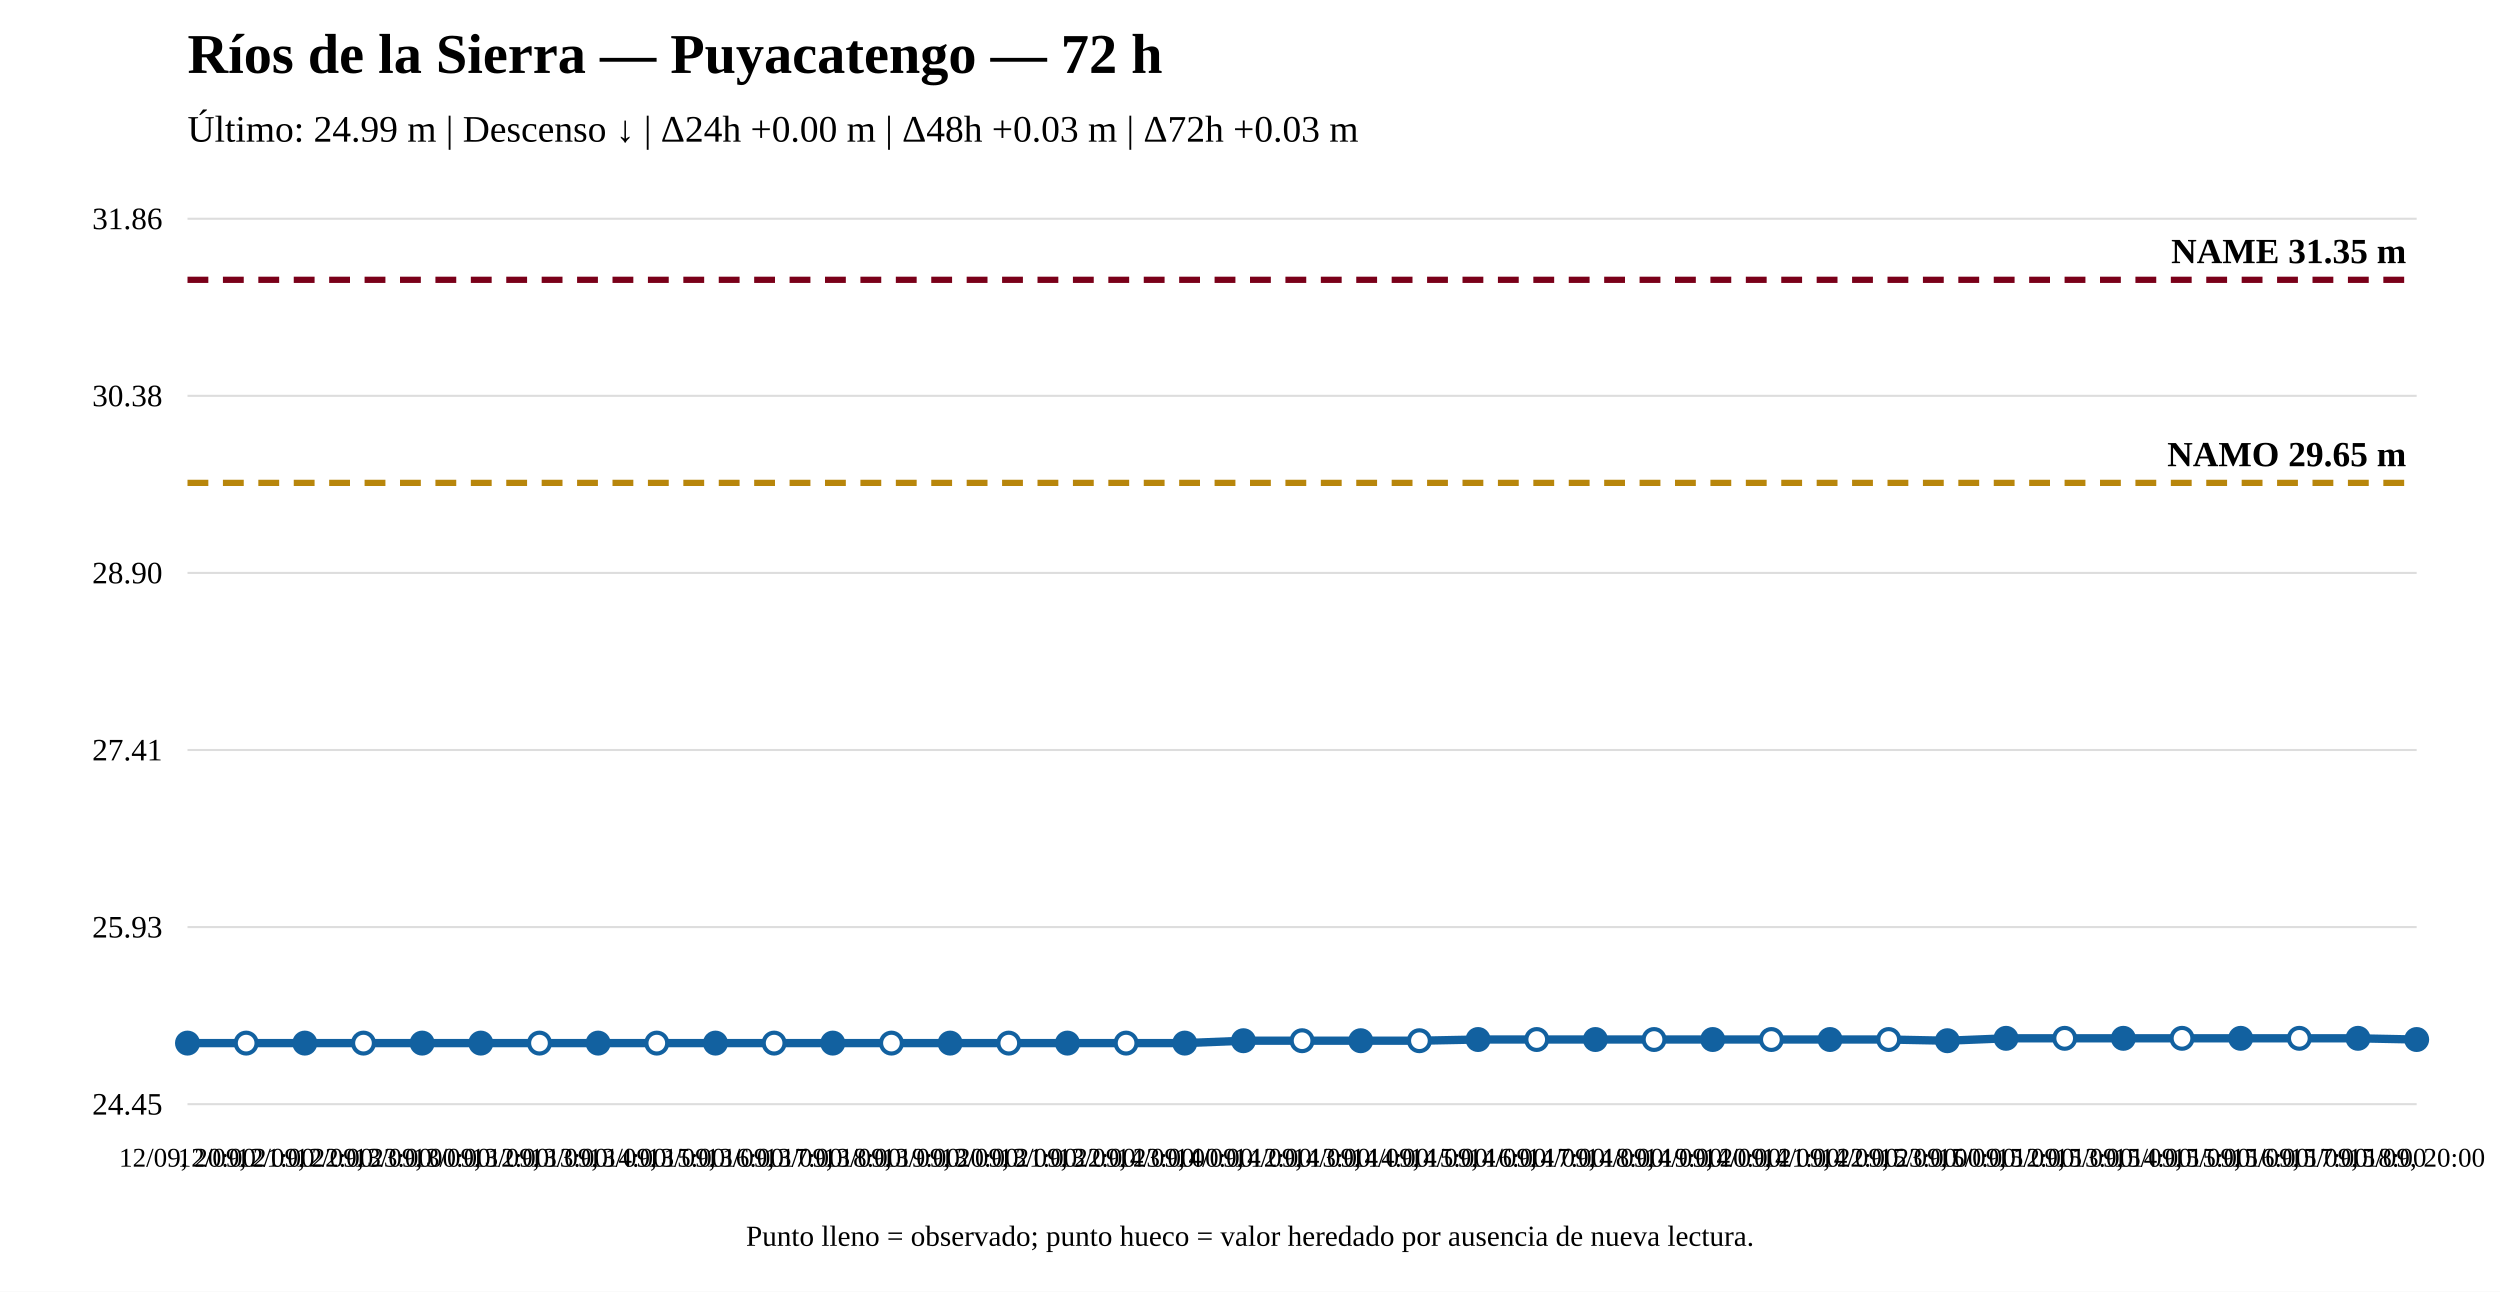
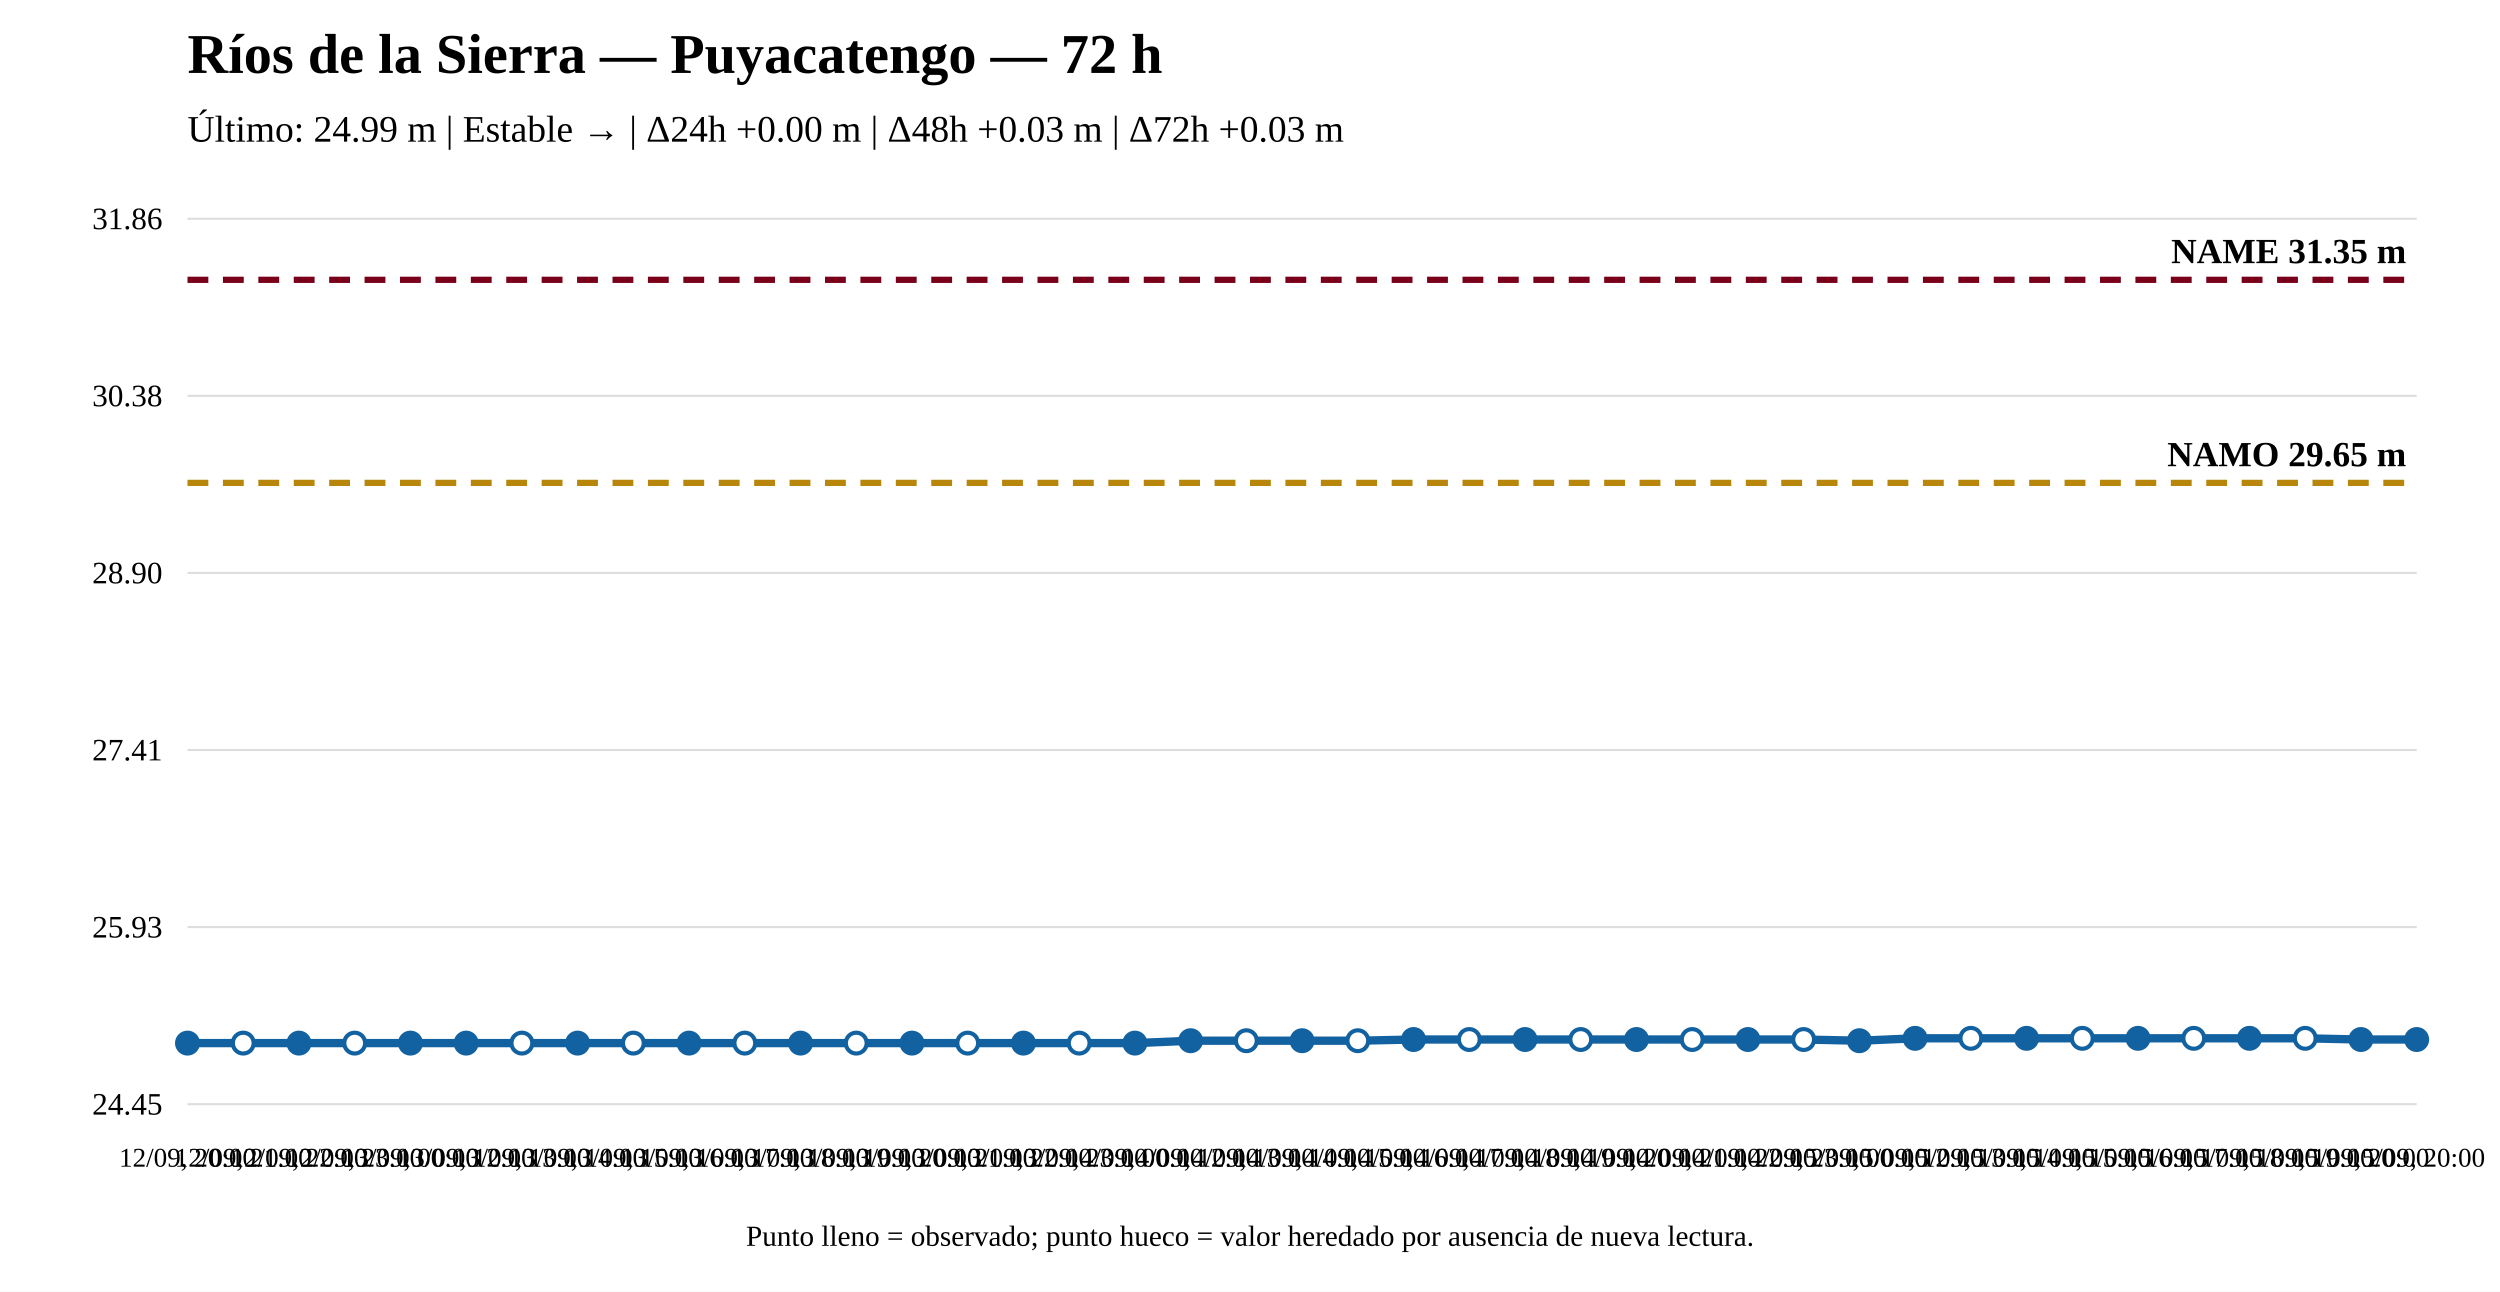
<svg xmlns="http://www.w3.org/2000/svg" width="1200" height="620" viewBox="0 0 1200 620">
  <rect width="100%" height="100%" fill="white" />
  <text x="90" y="35" font-size="27" font-weight="bold">Ríos de la Sierra — Puyacatengo — 72 h</text>
-   <text x="90" y="68" font-size="18">Último: 24.99 m | Descenso ↓ | Δ24h +0.00 m | Δ48h +0.03 m | Δ72h +0.03 m</text>
+   <text x="90" y="68" font-size="18">Último: 24.99 m | Estable → | Δ24h +0.00 m | Δ48h +0.03 m | Δ72h +0.03 m</text>
  <line x1="90" y1="530" x2="1160" y2="530" stroke="#ddd" />
  <line x1="90" y1="445" x2="1160" y2="445" stroke="#ddd" />
  <line x1="90" y1="360" x2="1160" y2="360" stroke="#ddd" />
  <line x1="90" y1="275" x2="1160" y2="275" stroke="#ddd" />
  <line x1="90" y1="190" x2="1160" y2="190" stroke="#ddd" />
  <line x1="90" y1="105" x2="1160" y2="105" stroke="#ddd" />
  <text x="78" y="535" text-anchor="end" font-size="15">24.45</text>
  <text x="78" y="450" text-anchor="end" font-size="15">25.93</text>
  <text x="78" y="365" text-anchor="end" font-size="15">27.41</text>
  <text x="78" y="280" text-anchor="end" font-size="15">28.90</text>
  <text x="78" y="195" text-anchor="end" font-size="15">30.38</text>
  <text x="78" y="110" text-anchor="end" font-size="15">31.86</text>
  <line x1="90" y1="231.782" x2="1160" y2="231.782" stroke="#b8860b" stroke-width="3" stroke-dasharray="10 7" />
  <text x="1155" y="223.782" text-anchor="end" font-size="17" font-weight="bold">NAMO 29.65 m</text>
  <line x1="90" y1="134.31" x2="1160" y2="134.31" stroke="#7a0019" stroke-width="3" stroke-dasharray="10 7" />
  <text x="1155" y="126.31" text-anchor="end" font-size="17" font-weight="bold">NAME 31.35 m</text>
-   <polyline fill="none" stroke="#1261a0" stroke-width="4" points="90,500.69 118.158,500.69 146.316,500.69 174.474,500.69 202.632,500.69 230.789,500.69 258.947,500.69 287.105,500.69 315.263,500.69 343.421,500.69 371.579,500.69 399.737,500.69 427.895,500.69 456.053,500.69 484.211,500.69 512.368,500.69 540.526,500.69 568.684,500.69 596.842,499.543 625,499.543 653.158,499.543 681.316,499.543 709.474,498.97 737.632,498.97 765.789,498.97 793.947,498.97 822.105,498.97 850.263,498.97 878.421,498.97 906.579,498.97 934.737,499.543 962.895,498.396 991.053,498.396 1019.211,498.396 1047.368,498.396 1075.526,498.396 1103.684,498.396 1131.842,498.396 1160,498.97" />
+   <polyline fill="none" stroke="#1261a0" stroke-width="4" points="90,500.69 116.75,500.69 143.5,500.69 170.25,500.69 197,500.69 223.75,500.69 250.5,500.69 277.25,500.69 304,500.69 330.75,500.69 357.5,500.69 384.25,500.69 411,500.69 437.75,500.69 464.5,500.69 491.25,500.69 518,500.69 544.75,500.69 571.5,499.543 598.25,499.543 625,499.543 651.75,499.543 678.5,498.97 705.25,498.97 732,498.97 758.75,498.97 785.5,498.97 812.25,498.97 839,498.97 865.75,498.97 892.5,499.543 919.25,498.396 946,498.396 972.75,498.396 999.5,498.396 1026.25,498.396 1053,498.396 1079.75,498.396 1106.5,498.396 1133.25,498.97 1160,498.97" />
  <circle cx="90" cy="500.69" r="5" fill="#1261a0" stroke="#1261a0" stroke-width="2" />
-   <circle cx="118.158" cy="500.69" r="5" fill="white" stroke="#1261a0" stroke-width="2" />
-   <circle cx="146.316" cy="500.69" r="5" fill="#1261a0" stroke="#1261a0" stroke-width="2" />
-   <circle cx="174.474" cy="500.69" r="5" fill="white" stroke="#1261a0" stroke-width="2" />
-   <circle cx="202.632" cy="500.69" r="5" fill="#1261a0" stroke="#1261a0" stroke-width="2" />
-   <circle cx="230.789" cy="500.69" r="5" fill="#1261a0" stroke="#1261a0" stroke-width="2" />
-   <circle cx="258.947" cy="500.69" r="5" fill="white" stroke="#1261a0" stroke-width="2" />
-   <circle cx="287.105" cy="500.69" r="5" fill="#1261a0" stroke="#1261a0" stroke-width="2" />
-   <circle cx="315.263" cy="500.69" r="5" fill="white" stroke="#1261a0" stroke-width="2" />
-   <circle cx="343.421" cy="500.69" r="5" fill="#1261a0" stroke="#1261a0" stroke-width="2" />
-   <circle cx="371.579" cy="500.69" r="5" fill="white" stroke="#1261a0" stroke-width="2" />
-   <circle cx="399.737" cy="500.69" r="5" fill="#1261a0" stroke="#1261a0" stroke-width="2" />
-   <circle cx="427.895" cy="500.69" r="5" fill="white" stroke="#1261a0" stroke-width="2" />
-   <circle cx="456.053" cy="500.69" r="5" fill="#1261a0" stroke="#1261a0" stroke-width="2" />
-   <circle cx="484.211" cy="500.69" r="5" fill="white" stroke="#1261a0" stroke-width="2" />
-   <circle cx="512.368" cy="500.69" r="5" fill="#1261a0" stroke="#1261a0" stroke-width="2" />
-   <circle cx="540.526" cy="500.69" r="5" fill="white" stroke="#1261a0" stroke-width="2" />
-   <circle cx="568.684" cy="500.69" r="5" fill="#1261a0" stroke="#1261a0" stroke-width="2" />
-   <circle cx="596.842" cy="499.543" r="5" fill="#1261a0" stroke="#1261a0" stroke-width="2" />
-   <circle cx="625" cy="499.543" r="5" fill="white" stroke="#1261a0" stroke-width="2" />
-   <circle cx="653.158" cy="499.543" r="5" fill="#1261a0" stroke="#1261a0" stroke-width="2" />
-   <circle cx="681.316" cy="499.543" r="5" fill="white" stroke="#1261a0" stroke-width="2" />
-   <circle cx="709.474" cy="498.97" r="5" fill="#1261a0" stroke="#1261a0" stroke-width="2" />
-   <circle cx="737.632" cy="498.97" r="5" fill="white" stroke="#1261a0" stroke-width="2" />
-   <circle cx="765.789" cy="498.97" r="5" fill="#1261a0" stroke="#1261a0" stroke-width="2" />
-   <circle cx="793.947" cy="498.97" r="5" fill="white" stroke="#1261a0" stroke-width="2" />
-   <circle cx="822.105" cy="498.97" r="5" fill="#1261a0" stroke="#1261a0" stroke-width="2" />
-   <circle cx="850.263" cy="498.97" r="5" fill="white" stroke="#1261a0" stroke-width="2" />
-   <circle cx="878.421" cy="498.97" r="5" fill="#1261a0" stroke="#1261a0" stroke-width="2" />
-   <circle cx="906.579" cy="498.97" r="5" fill="white" stroke="#1261a0" stroke-width="2" />
-   <circle cx="934.737" cy="499.543" r="5" fill="#1261a0" stroke="#1261a0" stroke-width="2" />
-   <circle cx="962.895" cy="498.396" r="5" fill="#1261a0" stroke="#1261a0" stroke-width="2" />
-   <circle cx="991.053" cy="498.396" r="5" fill="white" stroke="#1261a0" stroke-width="2" />
-   <circle cx="1019.211" cy="498.396" r="5" fill="#1261a0" stroke="#1261a0" stroke-width="2" />
-   <circle cx="1047.368" cy="498.396" r="5" fill="white" stroke="#1261a0" stroke-width="2" />
-   <circle cx="1075.526" cy="498.396" r="5" fill="#1261a0" stroke="#1261a0" stroke-width="2" />
-   <circle cx="1103.684" cy="498.396" r="5" fill="white" stroke="#1261a0" stroke-width="2" />
-   <circle cx="1131.842" cy="498.396" r="5" fill="#1261a0" stroke="#1261a0" stroke-width="2" />
+   <circle cx="116.75" cy="500.69" r="5" fill="white" stroke="#1261a0" stroke-width="2" />
+   <circle cx="143.5" cy="500.69" r="5" fill="#1261a0" stroke="#1261a0" stroke-width="2" />
+   <circle cx="170.25" cy="500.69" r="5" fill="white" stroke="#1261a0" stroke-width="2" />
+   <circle cx="197" cy="500.69" r="5" fill="#1261a0" stroke="#1261a0" stroke-width="2" />
+   <circle cx="223.75" cy="500.69" r="5" fill="#1261a0" stroke="#1261a0" stroke-width="2" />
+   <circle cx="250.5" cy="500.69" r="5" fill="white" stroke="#1261a0" stroke-width="2" />
+   <circle cx="277.25" cy="500.69" r="5" fill="#1261a0" stroke="#1261a0" stroke-width="2" />
+   <circle cx="304" cy="500.69" r="5" fill="white" stroke="#1261a0" stroke-width="2" />
+   <circle cx="330.75" cy="500.69" r="5" fill="#1261a0" stroke="#1261a0" stroke-width="2" />
+   <circle cx="357.5" cy="500.69" r="5" fill="white" stroke="#1261a0" stroke-width="2" />
+   <circle cx="384.25" cy="500.69" r="5" fill="#1261a0" stroke="#1261a0" stroke-width="2" />
+   <circle cx="411" cy="500.69" r="5" fill="white" stroke="#1261a0" stroke-width="2" />
+   <circle cx="437.75" cy="500.69" r="5" fill="#1261a0" stroke="#1261a0" stroke-width="2" />
+   <circle cx="464.5" cy="500.69" r="5" fill="white" stroke="#1261a0" stroke-width="2" />
+   <circle cx="491.25" cy="500.69" r="5" fill="#1261a0" stroke="#1261a0" stroke-width="2" />
+   <circle cx="518" cy="500.69" r="5" fill="white" stroke="#1261a0" stroke-width="2" />
+   <circle cx="544.75" cy="500.69" r="5" fill="#1261a0" stroke="#1261a0" stroke-width="2" />
+   <circle cx="571.5" cy="499.543" r="5" fill="#1261a0" stroke="#1261a0" stroke-width="2" />
+   <circle cx="598.25" cy="499.543" r="5" fill="white" stroke="#1261a0" stroke-width="2" />
+   <circle cx="625" cy="499.543" r="5" fill="#1261a0" stroke="#1261a0" stroke-width="2" />
+   <circle cx="651.75" cy="499.543" r="5" fill="white" stroke="#1261a0" stroke-width="2" />
+   <circle cx="678.5" cy="498.97" r="5" fill="#1261a0" stroke="#1261a0" stroke-width="2" />
+   <circle cx="705.25" cy="498.97" r="5" fill="white" stroke="#1261a0" stroke-width="2" />
+   <circle cx="732" cy="498.97" r="5" fill="#1261a0" stroke="#1261a0" stroke-width="2" />
+   <circle cx="758.75" cy="498.97" r="5" fill="white" stroke="#1261a0" stroke-width="2" />
+   <circle cx="785.5" cy="498.97" r="5" fill="#1261a0" stroke="#1261a0" stroke-width="2" />
+   <circle cx="812.25" cy="498.97" r="5" fill="white" stroke="#1261a0" stroke-width="2" />
+   <circle cx="839" cy="498.97" r="5" fill="#1261a0" stroke="#1261a0" stroke-width="2" />
+   <circle cx="865.75" cy="498.97" r="5" fill="white" stroke="#1261a0" stroke-width="2" />
+   <circle cx="892.5" cy="499.543" r="5" fill="#1261a0" stroke="#1261a0" stroke-width="2" />
+   <circle cx="919.25" cy="498.396" r="5" fill="#1261a0" stroke="#1261a0" stroke-width="2" />
+   <circle cx="946" cy="498.396" r="5" fill="white" stroke="#1261a0" stroke-width="2" />
+   <circle cx="972.75" cy="498.396" r="5" fill="#1261a0" stroke="#1261a0" stroke-width="2" />
+   <circle cx="999.5" cy="498.396" r="5" fill="white" stroke="#1261a0" stroke-width="2" />
+   <circle cx="1026.25" cy="498.396" r="5" fill="#1261a0" stroke="#1261a0" stroke-width="2" />
+   <circle cx="1053" cy="498.396" r="5" fill="white" stroke="#1261a0" stroke-width="2" />
+   <circle cx="1079.75" cy="498.396" r="5" fill="#1261a0" stroke="#1261a0" stroke-width="2" />
+   <circle cx="1106.5" cy="498.396" r="5" fill="white" stroke="#1261a0" stroke-width="2" />
+   <circle cx="1133.25" cy="498.97" r="5" fill="#1261a0" stroke="#1261a0" stroke-width="2" />
  <circle cx="1160" cy="498.97" r="5" fill="#1261a0" stroke="#1261a0" stroke-width="2" />
  <text x="90" y="560" text-anchor="middle" font-size="13">12/09, 20:00</text>
-   <text x="118.158" y="560" text-anchor="middle" font-size="13">12/09, 21:00</text>
-   <text x="146.316" y="560" text-anchor="middle" font-size="13">12/09, 22:00</text>
-   <text x="174.474" y="560" text-anchor="middle" font-size="13">12/09, 23:00</text>
-   <text x="202.632" y="560" text-anchor="middle" font-size="13">13/09, 00:00</text>
-   <text x="230.789" y="560" text-anchor="middle" font-size="13">13/09, 12:00</text>
-   <text x="258.947" y="560" text-anchor="middle" font-size="13">13/09, 13:00</text>
-   <text x="287.105" y="560" text-anchor="middle" font-size="13">13/09, 14:00</text>
-   <text x="315.263" y="560" text-anchor="middle" font-size="13">13/09, 15:00</text>
-   <text x="343.421" y="560" text-anchor="middle" font-size="13">13/09, 16:00</text>
-   <text x="371.579" y="560" text-anchor="middle" font-size="13">13/09, 17:00</text>
-   <text x="399.737" y="560" text-anchor="middle" font-size="13">13/09, 18:00</text>
-   <text x="427.895" y="560" text-anchor="middle" font-size="13">13/09, 19:00</text>
-   <text x="456.053" y="560" text-anchor="middle" font-size="13">13/09, 20:00</text>
-   <text x="484.211" y="560" text-anchor="middle" font-size="13">13/09, 21:00</text>
-   <text x="512.368" y="560" text-anchor="middle" font-size="13">13/09, 22:00</text>
-   <text x="540.526" y="560" text-anchor="middle" font-size="13">13/09, 23:00</text>
-   <text x="568.684" y="560" text-anchor="middle" font-size="13">14/09, 00:00</text>
-   <text x="596.842" y="560" text-anchor="middle" font-size="13">14/09, 12:00</text>
-   <text x="625" y="560" text-anchor="middle" font-size="13">14/09, 13:00</text>
-   <text x="653.158" y="560" text-anchor="middle" font-size="13">14/09, 14:00</text>
-   <text x="681.316" y="560" text-anchor="middle" font-size="13">14/09, 15:00</text>
-   <text x="709.474" y="560" text-anchor="middle" font-size="13">14/09, 16:00</text>
-   <text x="737.632" y="560" text-anchor="middle" font-size="13">14/09, 17:00</text>
-   <text x="765.789" y="560" text-anchor="middle" font-size="13">14/09, 18:00</text>
-   <text x="793.947" y="560" text-anchor="middle" font-size="13">14/09, 19:00</text>
-   <text x="822.105" y="560" text-anchor="middle" font-size="13">14/09, 20:00</text>
-   <text x="850.263" y="560" text-anchor="middle" font-size="13">14/09, 21:00</text>
-   <text x="878.421" y="560" text-anchor="middle" font-size="13">14/09, 22:00</text>
-   <text x="906.579" y="560" text-anchor="middle" font-size="13">14/09, 23:00</text>
-   <text x="934.737" y="560" text-anchor="middle" font-size="13">15/09, 00:00</text>
-   <text x="962.895" y="560" text-anchor="middle" font-size="13">15/09, 12:00</text>
-   <text x="991.053" y="560" text-anchor="middle" font-size="13">15/09, 13:00</text>
-   <text x="1019.211" y="560" text-anchor="middle" font-size="13">15/09, 14:00</text>
-   <text x="1047.368" y="560" text-anchor="middle" font-size="13">15/09, 15:00</text>
-   <text x="1075.526" y="560" text-anchor="middle" font-size="13">15/09, 16:00</text>
-   <text x="1103.684" y="560" text-anchor="middle" font-size="13">15/09, 17:00</text>
-   <text x="1131.842" y="560" text-anchor="middle" font-size="13">15/09, 18:00</text>
+   <text x="116.75" y="560" text-anchor="middle" font-size="13">12/09, 21:00</text>
+   <text x="143.5" y="560" text-anchor="middle" font-size="13">12/09, 22:00</text>
+   <text x="170.25" y="560" text-anchor="middle" font-size="13">12/09, 23:00</text>
+   <text x="197" y="560" text-anchor="middle" font-size="13">13/09, 00:00</text>
+   <text x="223.75" y="560" text-anchor="middle" font-size="13">13/09, 12:00</text>
+   <text x="250.5" y="560" text-anchor="middle" font-size="13">13/09, 13:00</text>
+   <text x="277.25" y="560" text-anchor="middle" font-size="13">13/09, 14:00</text>
+   <text x="304" y="560" text-anchor="middle" font-size="13">13/09, 15:00</text>
+   <text x="330.75" y="560" text-anchor="middle" font-size="13">13/09, 16:00</text>
+   <text x="357.5" y="560" text-anchor="middle" font-size="13">13/09, 17:00</text>
+   <text x="384.25" y="560" text-anchor="middle" font-size="13">13/09, 18:00</text>
+   <text x="411" y="560" text-anchor="middle" font-size="13">13/09, 19:00</text>
+   <text x="437.75" y="560" text-anchor="middle" font-size="13">13/09, 20:00</text>
+   <text x="464.5" y="560" text-anchor="middle" font-size="13">13/09, 21:00</text>
+   <text x="491.25" y="560" text-anchor="middle" font-size="13">13/09, 22:00</text>
+   <text x="518" y="560" text-anchor="middle" font-size="13">13/09, 23:00</text>
+   <text x="544.75" y="560" text-anchor="middle" font-size="13">14/09, 00:00</text>
+   <text x="571.5" y="560" text-anchor="middle" font-size="13">14/09, 12:00</text>
+   <text x="598.25" y="560" text-anchor="middle" font-size="13">14/09, 13:00</text>
+   <text x="625" y="560" text-anchor="middle" font-size="13">14/09, 14:00</text>
+   <text x="651.75" y="560" text-anchor="middle" font-size="13">14/09, 15:00</text>
+   <text x="678.5" y="560" text-anchor="middle" font-size="13">14/09, 16:00</text>
+   <text x="705.25" y="560" text-anchor="middle" font-size="13">14/09, 17:00</text>
+   <text x="732" y="560" text-anchor="middle" font-size="13">14/09, 18:00</text>
+   <text x="758.75" y="560" text-anchor="middle" font-size="13">14/09, 19:00</text>
+   <text x="785.5" y="560" text-anchor="middle" font-size="13">14/09, 20:00</text>
+   <text x="812.25" y="560" text-anchor="middle" font-size="13">14/09, 21:00</text>
+   <text x="839" y="560" text-anchor="middle" font-size="13">14/09, 22:00</text>
+   <text x="865.75" y="560" text-anchor="middle" font-size="13">14/09, 23:00</text>
+   <text x="892.5" y="560" text-anchor="middle" font-size="13">15/09, 00:00</text>
+   <text x="919.25" y="560" text-anchor="middle" font-size="13">15/09, 12:00</text>
+   <text x="946" y="560" text-anchor="middle" font-size="13">15/09, 13:00</text>
+   <text x="972.75" y="560" text-anchor="middle" font-size="13">15/09, 14:00</text>
+   <text x="999.5" y="560" text-anchor="middle" font-size="13">15/09, 15:00</text>
+   <text x="1026.25" y="560" text-anchor="middle" font-size="13">15/09, 16:00</text>
+   <text x="1053" y="560" text-anchor="middle" font-size="13">15/09, 17:00</text>
+   <text x="1079.75" y="560" text-anchor="middle" font-size="13">15/09, 18:00</text>
+   <text x="1106.5" y="560" text-anchor="middle" font-size="13">15/09, 19:00</text>
+   <text x="1133.25" y="560" text-anchor="middle" font-size="13">15/09, 20:00</text>
  <text x="1160" y="560" text-anchor="middle" font-size="13">15/09, 20:00</text>
  <text x="600" y="598" text-anchor="middle" font-size="14">Punto lleno = observado; punto hueco = valor heredado por ausencia de nueva lectura.</text>
</svg>
